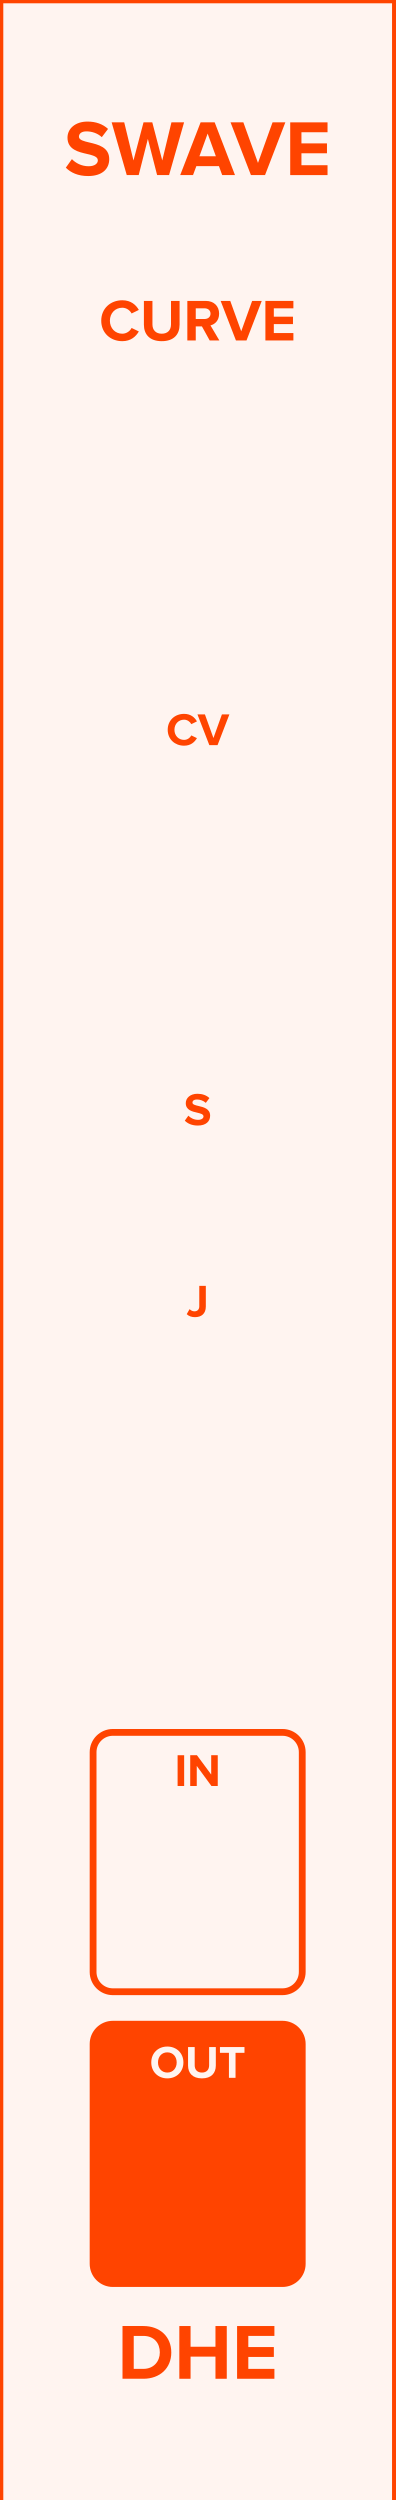
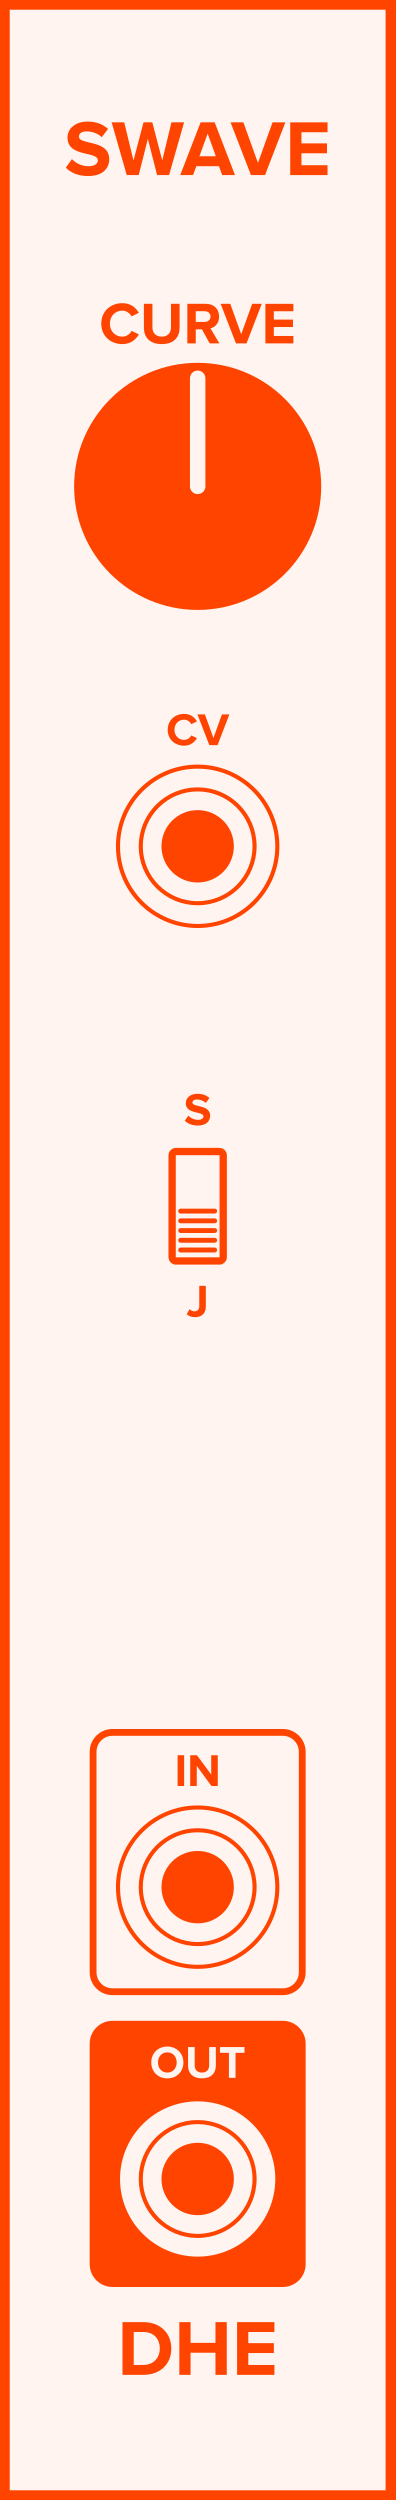
- <svg xmlns="http://www.w3.org/2000/svg" id="svg26" viewbox="0 0 60 379.429" height="379.429" width="60" version="1.1">
-   <defs id="defs30" />
-   <rect id="rect2" stroke-width="1" fill="#fff4f0" stroke="#ff4400" height="380.02" width="60.0" y="0" x="0" />
-   <g id="text4" style="font-weight:bold;font-size:12px;font-family:'Proxima Nova';text-anchor:middle;fill:#ff4400" aria-label="SWAVE">
-     <path id="path34" style="font-weight:bold;font-size:12px;font-family:'Proxima Nova';text-anchor:middle;fill:#ff4400" d="m 9.99,25.447 c 0.744,0.756 1.848,1.272 3.384,1.272 2.16,0 3.204,-1.104 3.204,-2.568 0,-1.812 -1.68,-2.208 -3,-2.52 -0.864,-0.204 -1.596,-0.372 -1.596,-0.888 0,-0.48 0.408,-0.804 1.14,-0.804 0.816,0 1.68,0.276 2.328,0.876 l 0.948,-1.248 c -0.792,-0.732 -1.848,-1.116 -3.12,-1.116 -1.884,0 -3.036,1.104 -3.036,2.436 0,1.824 1.68,2.184 2.988,2.484 0.876,0.216 1.62,0.384 1.62,0.972 0,0.456 -0.456,0.888 -1.392,0.888 -1.104,0 -1.98,-0.492 -2.544,-1.08 z" />
-     <path id="path36" style="font-weight:bold;font-size:12px;font-family:'Proxima Nova';text-anchor:middle;fill:#ff4400" d="m 23.846,26.575 h 1.812 l 2.28,-8.004 h -1.92 l -1.392,5.784 -1.512,-5.784 h -1.332 l -1.524,5.784 -1.404,-5.784 h -1.908 l 2.292,8.004 h 1.812 l 1.392,-5.496 z" />
-     <path id="path38" style="font-weight:bold;font-size:12px;font-family:'Proxima Nova';text-anchor:middle;fill:#ff4400" d="m 33.722,26.575 h 1.944 l -3.084,-8.004 h -2.136 l -3.096,8.004 h 1.944 l 0.504,-1.356 h 3.432 z m -2.208,-6.3 1.248,3.444 h -2.496 z" />
-     <path id="path40" style="font-weight:bold;font-size:12px;font-family:'Proxima Nova';text-anchor:middle;fill:#ff4400" d="m 38.087,26.575 h 2.136 l 3.084,-8.004 h -1.944 l -2.208,6.156 -2.22,-6.156 h -1.944 z" />
-     <path id="path42" style="font-weight:bold;font-size:12px;font-family:'Proxima Nova';text-anchor:middle;fill:#ff4400" d="m 44.046,26.575 h 5.664 v -1.5 h -3.96 v -1.812 h 3.876 v -1.5 h -3.876 v -1.692 h 3.96 v -1.5 h -5.664 z" />
-   </g>
-   <g id="text6" style="font-weight:bold;font-size:12px;font-family:'Proxima Nova';dominant-baseline:hanging;text-anchor:middle;fill:#ff4400" aria-label="DHE">
-     <path id="path45" style="font-weight:bold;font-size:12px;font-family:'Proxima Nova';dominant-baseline:hanging;text-anchor:middle;fill:#ff4400" d="m 18.593,361.029 h 3.156 c 2.508,0 4.248,-1.584 4.248,-3.996 0,-2.412 -1.74,-4.008 -4.248,-4.008 h -3.156 z m 1.704,-1.5 v -5.004 h 1.452 c 1.644,0 2.508,1.092 2.508,2.508 0,1.356 -0.924,2.496 -2.508,2.496 z" />
-     <path id="path47" style="font-weight:bold;font-size:12px;font-family:'Proxima Nova';dominant-baseline:hanging;text-anchor:middle;fill:#ff4400" d="m 32.702,361.029 h 1.716 v -8.004 h -1.716 v 3.144 h -3.78 v -3.144 h -1.704 v 8.004 h 1.704 v -3.36 h 3.78 z" />
-     <path id="path49" style="font-weight:bold;font-size:12px;font-family:'Proxima Nova';dominant-baseline:hanging;text-anchor:middle;fill:#ff4400" d="m 35.983,361.029 h 5.664 v -1.5 h -3.96 v -1.812 h 3.876 v -1.5 h -3.876 v -1.692 h 3.96 v -1.5 h -5.664 z" />
-   </g>
-   <g id="text8" style="font-weight:bold;font-size:9px;font-family:'Proxima Nova';text-anchor:middle;fill:#ff4400" aria-label="CURVE">
-     <path id="path52" style="font-weight:bold;font-size:9px;font-family:'Proxima Nova';text-anchor:middle;fill:#ff4400" d="m 18.56,51.781 c 1.323,0 2.079,-0.729 2.511,-1.476 l -1.098,-0.531 c -0.252,0.495 -0.792,0.873 -1.413,0.873 -1.089,0 -1.881,-0.837 -1.881,-1.971 0,-1.134 0.792,-1.971 1.881,-1.971 0.621,0 1.161,0.387 1.413,0.873 l 1.098,-0.54 c -0.423,-0.747 -1.188,-1.467 -2.511,-1.467 -1.8,0 -3.195,1.26 -3.195,3.105 0,1.845 1.395,3.105 3.195,3.105 z" />
-     <path id="path54" style="font-weight:bold;font-size:9px;font-family:'Proxima Nova';text-anchor:middle;fill:#ff4400" d="m 21.84,49.279 c 0,1.476 0.882,2.502 2.709,2.502 1.827,0 2.709,-1.017 2.709,-2.511 v -3.6 h -1.305 v 3.564 c 0,0.837 -0.477,1.413 -1.404,1.413 -0.927,0 -1.413,-0.576 -1.413,-1.413 v -3.564 h -1.296 z" />
-     <path id="path56" style="font-weight:bold;font-size:9px;font-family:'Proxima Nova';text-anchor:middle;fill:#ff4400" d="m 31.825,51.673 h 1.467 l -1.35,-2.286 c 0.648,-0.153 1.314,-0.72 1.314,-1.782 0,-1.116 -0.765,-1.935 -2.016,-1.935 h -2.808 v 6.003 h 1.278 v -2.133 h 0.936 z m 0.126,-4.068 c 0,0.504 -0.387,0.81 -0.9,0.81 h -1.341 v -1.62 h 1.341 c 0.513,0 0.9,0.306 0.9,0.81 z" />
-     <path id="path58" style="font-weight:bold;font-size:9px;font-family:'Proxima Nova';text-anchor:middle;fill:#ff4400" d="m 35.81,51.673 h 1.602 l 2.313,-6.003 h -1.458 l -1.656,4.617 -1.665,-4.617 h -1.458 z" />
-     <path id="path60" style="font-weight:bold;font-size:9px;font-family:'Proxima Nova';text-anchor:middle;fill:#ff4400" d="m 40.28,51.673 h 4.248 v -1.125 h -2.97 v -1.359 h 2.907 v -1.125 h -2.907 v -1.269 h 2.97 v -1.125 h -4.248 z" />
-   </g>
-   <rect id="rect10" fill="none" stroke="none" ry="3.0" rx="3.0" stroke-width="1.033" height="39.362" width="31.742" y="104.954" x="14.129" />
-   <g id="text12" style="font-weight:bold;font-size:7px;font-family:'Proxima Nova';text-anchor:middle;fill:#ff4400" aria-label="CV">
-     <path id="path63" style="font-weight:bold;font-size:7px;font-family:'Proxima Nova';text-anchor:middle;fill:#ff4400" d="m 27.938,113.175 c 1.029,0 1.617,-0.567 1.953,-1.148 l -0.854,-0.413 c -0.196,0.385 -0.616,0.679 -1.099,0.679 -0.847,0 -1.463,-0.651 -1.463,-1.533 0,-0.882 0.616,-1.533 1.463,-1.533 0.483,0 0.903,0.301 1.099,0.679 l 0.854,-0.42 c -0.329,-0.581 -0.924,-1.141 -1.953,-1.141 -1.4,0 -2.485,0.98 -2.485,2.415 0,1.435 1.085,2.415 2.485,2.415 z" />
-     <path id="path65" style="font-weight:bold;font-size:7px;font-family:'Proxima Nova';text-anchor:middle;fill:#ff4400" d="m 31.771,113.091 h 1.246 l 1.799,-4.669 h -1.134 l -1.288,3.591 -1.295,-3.591 h -1.134 z" />
-   </g>
-   <g id="text14" style="font-weight:bold;font-size:7px;font-family:'Proxima Nova';text-anchor:middle;fill:#ff4400" aria-label="S">
-     <path id="path68" style="font-weight:bold;font-size:7px;font-family:'Proxima Nova';text-anchor:middle;fill:#ff4400" d="m 28.048,170.085 c 0.434,0.441 1.078,0.742 1.974,0.742 1.26,0 1.869,-0.644 1.869,-1.498 0,-1.057 -0.98,-1.288 -1.75,-1.47 -0.504,-0.119 -0.931,-0.217 -0.931,-0.518 0,-0.28 0.238,-0.469 0.665,-0.469 0.476,0 0.98,0.161 1.358,0.511 l 0.553,-0.728 c -0.462,-0.427 -1.078,-0.651 -1.82,-0.651 -1.099,0 -1.771,0.644 -1.771,1.421 0,1.064 0.98,1.274 1.743,1.449 0.511,0.126 0.945,0.224 0.945,0.567 0,0.266 -0.266,0.518 -0.812,0.518 -0.644,0 -1.155,-0.287 -1.484,-0.63 z" />
-   </g>
-   <g id="text16" style="font-weight:bold;font-size:7px;font-family:'Proxima Nova';dominant-baseline:hanging;text-anchor:middle;fill:#ff4400" aria-label="J">
-     <path id="path71" style="font-weight:bold;font-size:7px;font-family:'Proxima Nova';dominant-baseline:hanging;text-anchor:middle;fill:#ff4400" d="m 28.34,199.452 c 0.336,0.329 0.784,0.455 1.253,0.455 0.959,0 1.645,-0.511 1.645,-1.617 v -3.136 h -0.994 v 3.122 c 0,0.455 -0.287,0.749 -0.728,0.749 -0.322,0 -0.56,-0.161 -0.742,-0.336 z" />
-   </g>
-   <rect id="rect18" fill="#fff4f0" stroke="#ff4400" ry="3.0" rx="3.0" stroke-width="1.033" height="39.362" width="31.742" y="262.927" x="14.129" />
-   <g id="text20" style="font-weight:bold;font-size:7px;font-family:'Proxima Nova';text-anchor:middle;fill:#ff4400" aria-label="IN">
-     <path id="path74" style="font-weight:bold;font-size:7px;font-family:'Proxima Nova';text-anchor:middle;fill:#ff4400" d="m 26.955,271.063 h 0.994 v -4.669 h -0.994 z" />
-     <path id="path76" style="font-weight:bold;font-size:7px;font-family:'Proxima Nova';text-anchor:middle;fill:#ff4400" d="m 32.089,271.063 h 0.959 v -4.669 h -0.994 v 2.933 l -2.163,-2.933 h -1.022 v 4.669 h 0.994 v -3.045 z" />
-   </g>
-   <rect id="rect22" fill="#ff4400" stroke="#ff4400" ry="3.0" rx="3.0" stroke-width="1.033" height="39.362" width="31.742" y="307.218" x="14.129" />
-   <g id="text24" style="font-weight:bold;font-size:7px;font-family:'Proxima Nova';text-anchor:middle;fill:#fff4f0" aria-label="OUT">
-     <path id="path79" style="font-weight:bold;font-size:7px;font-family:'Proxima Nova';text-anchor:middle;fill:#fff4f0" d="m 22.958,313.023 c 0,1.407 1.029,2.415 2.436,2.415 1.414,0 2.443,-1.008 2.443,-2.415 0,-1.407 -1.029,-2.415 -2.443,-2.415 -1.407,0 -2.436,1.008 -2.436,2.415 z m 3.857,0 c 0,0.868 -0.56,1.533 -1.421,1.533 -0.861,0 -1.414,-0.665 -1.414,-1.533 0,-0.875 0.553,-1.533 1.414,-1.533 0.861,0 1.421,0.658 1.421,1.533 z" />
-     <path id="path81" style="font-weight:bold;font-size:7px;font-family:'Proxima Nova';text-anchor:middle;fill:#fff4f0" d="m 28.541,313.492 c 0,1.148 0.686,1.946 2.107,1.946 1.421,0 2.107,-0.791 2.107,-1.953 v -2.8 h -1.015 v 2.772 c 0,0.651 -0.371,1.099 -1.092,1.099 -0.721,0 -1.099,-0.448 -1.099,-1.099 v -2.772 h -1.008 z" />
-     <path id="path83" style="font-weight:bold;font-size:7px;font-family:'Proxima Nova';text-anchor:middle;fill:#fff4f0" d="m 34.746,315.354 h 1.001 v -3.794 h 1.358 v -0.875 h -3.724 v 0.875 h 1.365 z" />
+ <svg xmlns="http://www.w3.org/2000/svg" id="svg70" height="379.429" width="60.0" version="1.1">
+   <defs id="defs74" />
+   <g id="g68" transform="scale(2.952756)">
+     <path id="rect2" d="M 0,0 H 20.32 V 128.5 H 0 Z" style="fill:#fff4f0;stroke:#ff4400;stroke-width:1" />
+     <g id="text4" style="font-weight:bold;font-size:4.064px;font-family:'Proxima Nova';text-anchor:middle;fill:#ff4400" aria-label="SWAVE">
+       <path id="path79" style="font-weight:bold;font-size:4.064px;font-family:'Proxima Nova';text-anchor:middle;fill:#ff4400" d="m 3.383,8.618 c 0.252,0.256 0.626,0.431 1.146,0.431 0.732,0 1.085,-0.374 1.085,-0.87 0,-0.614 -0.569,-0.748 -1.016,-0.853 -0.293,-0.069 -0.541,-0.126 -0.541,-0.301 0,-0.163 0.138,-0.272 0.386,-0.272 0.276,0 0.569,0.093 0.788,0.297 L 5.554,6.627 C 5.285,6.379 4.928,6.249 4.497,6.249 c -0.638,0 -1.028,0.374 -1.028,0.825 0,0.618 0.569,0.74 1.012,0.841 0.297,0.073 0.549,0.13 0.549,0.329 0,0.154 -0.154,0.301 -0.471,0.301 -0.374,0 -0.671,-0.167 -0.862,-0.366 z" />
+       <path id="path81" style="font-weight:bold;font-size:4.064px;font-family:'Proxima Nova';text-anchor:middle;fill:#ff4400" d="m 8.076,9 h 0.614 l 0.772,-2.711 h -0.65 L 8.34,8.248 7.828,6.289 H 7.377 L 6.861,8.248 6.385,6.289 H 5.739 L 6.515,9 h 0.614 l 0.471,-1.861 z" />
+       <path id="path83" style="font-weight:bold;font-size:4.064px;font-family:'Proxima Nova';text-anchor:middle;fill:#ff4400" d="m 11.421,9 h 0.658 L 11.034,6.289 H 10.311 L 9.263,9 h 0.658 L 10.092,8.541 h 1.162 z M 10.673,6.866 11.095,8.033 h -0.845 z" />
+       <path id="path85" style="font-weight:bold;font-size:4.064px;font-family:'Proxima Nova';text-anchor:middle;fill:#ff4400" d="m 12.899,9 h 0.723 L 14.667,6.289 H 14.008 L 13.26,8.374 12.509,6.289 h -0.658 z" />
+       <path id="path87" style="font-weight:bold;font-size:4.064px;font-family:'Proxima Nova';text-anchor:middle;fill:#ff4400" d="m 14.917,9 h 1.918 V 8.492 h -1.341 V 7.878 H 16.807 V 7.37 h -1.313 v -0.573 h 1.341 v -0.508 H 14.917 Z" />
+     </g>
+     <g id="text6" style="font-weight:bold;font-size:4.064px;font-family:'Proxima Nova';dominant-baseline:hanging;text-anchor:middle;fill:#ff4400" aria-label="DHE">
+       <path id="path90" style="font-weight:bold;font-size:4.064px;font-family:'Proxima Nova';dominant-baseline:hanging;text-anchor:middle;fill:#ff4400" d="m 6.297,122.068 h 1.069 c 0.849,0 1.439,-0.536 1.439,-1.353 0,-0.817 -0.589,-1.357 -1.439,-1.357 H 6.297 Z m 0.577,-0.508 v -1.695 h 0.492 c 0.557,0 0.849,0.37 0.849,0.849 0,0.459 -0.313,0.845 -0.849,0.845 z" />
+       <path id="path92" style="font-weight:bold;font-size:4.064px;font-family:'Proxima Nova';dominant-baseline:hanging;text-anchor:middle;fill:#ff4400" d="m 11.075,122.068 h 0.581 v -2.711 h -0.581 v 1.065 h -1.28 v -1.065 H 9.218 v 2.711 h 0.577 v -1.138 h 1.28 z" />
+       <path id="path94" style="font-weight:bold;font-size:4.064px;font-family:'Proxima Nova';dominant-baseline:hanging;text-anchor:middle;fill:#ff4400" d="m 12.186,122.068 h 1.918 v -0.508 h -1.341 v -0.614 h 1.313 v -0.508 h -1.313 v -0.573 h 1.341 v -0.508 H 12.186 Z" />
+     </g>
+     <g id="text8" style="font-weight:bold;font-size:3.048px;font-family:'Proxima Nova';text-anchor:middle;fill:#ff4400" aria-label="CURVE">
+       <path id="path97" style="font-weight:bold;font-size:3.048px;font-family:'Proxima Nova';text-anchor:middle;fill:#ff4400" d="m 6.286,17.687 c 0.448,0 0.704,-0.247 0.85,-0.5 l -0.372,-0.18 c -0.085,0.168 -0.268,0.296 -0.479,0.296 -0.369,0 -0.637,-0.283 -0.637,-0.668 0,-0.384 0.268,-0.668 0.637,-0.668 0.21,0 0.393,0.131 0.479,0.296 l 0.372,-0.183 c -0.143,-0.253 -0.402,-0.497 -0.85,-0.497 -0.61,0 -1.082,0.427 -1.082,1.052 0,0.625 0.472,1.052 1.082,1.052 z" />
+       <path id="path99" style="font-weight:bold;font-size:3.048px;font-family:'Proxima Nova';text-anchor:middle;fill:#ff4400" d="m 7.397,16.839 c 0,0.5 0.299,0.847 0.917,0.847 0.619,0 0.917,-0.344 0.917,-0.85 v -1.219 h -0.442 v 1.207 c 0,0.283 -0.162,0.479 -0.475,0.479 -0.314,0 -0.479,-0.195 -0.479,-0.479 v -1.207 h -0.439 z" />
+       <path id="path101" style="font-weight:bold;font-size:3.048px;font-family:'Proxima Nova';text-anchor:middle;fill:#ff4400" d="m 10.778,17.65 h 0.497 l -0.457,-0.774 c 0.219,-0.052 0.445,-0.244 0.445,-0.604 0,-0.378 -0.259,-0.655 -0.683,-0.655 H 9.629 V 17.65 h 0.433 v -0.722 h 0.317 z m 0.043,-1.378 c 0,0.171 -0.131,0.274 -0.305,0.274 h -0.454 v -0.549 h 0.454 c 0.174,0 0.305,0.104 0.305,0.274 z" />
+       <path id="path103" style="font-weight:bold;font-size:3.048px;font-family:'Proxima Nova';text-anchor:middle;fill:#ff4400" d="m 12.128,17.65 h 0.543 l 0.783,-2.033 h -0.494 l -0.561,1.564 -0.564,-1.564 h -0.494 z" />
+       <path id="path105" style="font-weight:bold;font-size:3.048px;font-family:'Proxima Nova';text-anchor:middle;fill:#ff4400" d="m 13.641,17.65 h 1.439 v -0.381 h -1.006 v -0.46 h 0.985 v -0.381 h -0.985 v -0.43 h 1.006 v -0.381 H 13.641 Z" />
+     </g>
+     <g style="fill:#ff4400;stroke:#fff4f0" id="g14" transform="translate(10.16,25)">
+       <path id="circle10" d="M 6.35,0 A 6.35,6.35 0 0 1 0,6.35 6.35,6.35 0 0 1 -6.35,0 6.35,6.35 0 0 1 0,-6.35 6.35,6.35 0 0 1 6.35,0 Z" style="stroke:none" />
+       <path id="line12" d="M 0,0 V -5.556" style="stroke-width:0.794;stroke-linecap:round" />
+     </g>
+     <g id="text16" style="font-weight:bold;font-size:2.371px;font-family:'Proxima Nova';text-anchor:middle;fill:#ff4400" aria-label="CV">
+       <path id="path110" style="font-weight:bold;font-size:2.371px;font-family:'Proxima Nova';text-anchor:middle;fill:#ff4400" d="m 9.462,38.328 c 0.348,0 0.548,-0.192 0.661,-0.389 L 9.834,37.8 c -0.066,0.13 -0.209,0.23 -0.372,0.23 -0.287,0 -0.495,-0.22 -0.495,-0.519 0,-0.299 0.209,-0.519 0.495,-0.519 0.164,0 0.306,0.102 0.372,0.23 l 0.289,-0.142 c -0.111,-0.197 -0.313,-0.386 -0.661,-0.386 -0.474,0 -0.842,0.332 -0.842,0.818 0,0.486 0.367,0.818 0.842,0.818 z" />
+       <path id="path112" style="font-weight:bold;font-size:2.371px;font-family:'Proxima Nova';text-anchor:middle;fill:#ff4400" d="m 10.76,38.3 h 0.422 l 0.609,-1.581 h -0.384 l -0.436,1.216 -0.439,-1.216 h -0.384 z" />
+     </g>
+     <g style="fill:#fff4f0;stroke:#ff4400;stroke-width:0.21" id="g24" transform="translate(10.16,43.5)">
+       <path id="circle18" d="M 4.095,0 A 4.095,4.095 0 0 1 0,4.095 4.095,4.095 0 0 1 -4.095,0 4.095,4.095 0 0 1 0,-4.095 4.095,4.095 0 0 1 4.095,0 Z" style="" />
+       <path id="circle20" d="M 2.925,0 A 2.925,2.925 0 0 1 0,2.925 2.925,2.925 0 0 1 -2.925,0 2.925,2.925 0 0 1 0,-2.925 2.925,2.925 0 0 1 2.925,0 Z" style="" />
+       <path id="circle22" d="M 1.755,0 A 1.755,1.755 0 0 1 0,1.755 1.755,1.755 0 0 1 -1.755,0 1.755,1.755 0 0 1 0,-1.755 1.755,1.755 0 0 1 1.755,0 Z" style="fill:#ff4400" />
+     </g>
+     <g id="text26" style="font-weight:bold;font-size:2.371px;font-family:'Proxima Nova';text-anchor:middle;fill:#ff4400" aria-label="S">
+       <path id="path118" style="font-weight:bold;font-size:2.371px;font-family:'Proxima Nova';text-anchor:middle;fill:#ff4400" d="m 9.499,57.602 c 0.147,0.149 0.365,0.251 0.669,0.251 0.427,0 0.633,-0.218 0.633,-0.507 0,-0.358 -0.332,-0.436 -0.593,-0.498 -0.171,-0.04 -0.315,-0.073 -0.315,-0.175 0,-0.095 0.081,-0.159 0.225,-0.159 0.161,0 0.332,0.055 0.46,0.173 l 0.187,-0.247 c -0.156,-0.145 -0.365,-0.22 -0.616,-0.22 -0.372,0 -0.6,0.218 -0.6,0.481 0,0.36 0.332,0.431 0.59,0.491 0.173,0.043 0.32,0.076 0.32,0.192 0,0.09 -0.09,0.175 -0.275,0.175 -0.218,0 -0.391,-0.097 -0.503,-0.213 z" />
+     </g>
+     <g id="text28" style="font-weight:bold;font-size:2.371px;font-family:'Proxima Nova';dominant-baseline:hanging;text-anchor:middle;fill:#ff4400" aria-label="J">
+       <path id="path121" style="font-weight:bold;font-size:2.371px;font-family:'Proxima Nova';dominant-baseline:hanging;text-anchor:middle;fill:#ff4400" d="m 9.598,67.548 c 0.114,0.111 0.266,0.154 0.424,0.154 0.325,0 0.557,-0.173 0.557,-0.548 V 66.092 h -0.337 v 1.057 c 0,0.154 -0.097,0.254 -0.247,0.254 -0.109,0 -0.19,-0.055 -0.251,-0.114 z" />
+     </g>
+     <g style="fill:#fff4f0;stroke:#ff4400" id="g42" transform="translate(10.16,62)">
+       <path id="rect30" d="m -1.125,-2.812 h 2.25 c 0.104,0 0.188,0.084 0.188,0.188 v 5.25 c 0,0.104 -0.084,0.188 -0.188,0.188 h -2.25 c -0.104,0 -0.188,-0.084 -0.188,-0.188 v -5.25 c 0,-0.104 0.084,-0.188 0.188,-0.188 z" style="stroke-width:0.375" />
+       <path id="line32" d="m -0.875,0.25 h 1.75" style="stroke-width:0.25;stroke-linecap:round" />
+       <path id="line34" d="m -0.875,0.75 h 1.75" style="stroke-width:0.25;stroke-linecap:round" />
+       <path id="line36" d="m -0.875,1.25 h 1.75" style="stroke-width:0.25;stroke-linecap:round" />
+       <path id="line38" d="m -0.875,1.75 h 1.75" style="stroke-width:0.25;stroke-linecap:round" />
+       <path id="line40" d="m -0.875,2.25 h 1.75" style="stroke-width:0.25;stroke-linecap:round" />
+     </g>
+     <path id="rect44" d="M 5.785,89.045 H 14.535 c 0.554,0 1,0.446 1,1 V 101.375 c 0,0.554 -0.446,1 -1,1 H 5.785 c -0.554,0 -1,-0.446 -1,-1 V 90.045 c 0,-0.554 0.446,-1 1,-1 z" style="fill:#fff4f0;stroke:#ff4400;stroke-width:0.35" />
+     <g id="text46" style="font-weight:bold;font-size:2.371px;font-family:'Proxima Nova';text-anchor:middle;fill:#ff4400" aria-label="IN">
+       <path id="path131" style="font-weight:bold;font-size:2.371px;font-family:'Proxima Nova';text-anchor:middle;fill:#ff4400" d="M 9.129,91.8 H 9.465 V 90.219 H 9.129 Z" />
+       <path id="path133" style="font-weight:bold;font-size:2.371px;font-family:'Proxima Nova';text-anchor:middle;fill:#ff4400" d="m 10.868,91.8 h 0.325 v -1.581 h -0.337 v 0.993 l -0.733,-0.993 H 9.777 v 1.581 h 0.337 v -1.031 z" />
+     </g>
+     <g style="fill:#fff4f0;stroke:#ff4400;stroke-width:0.21" id="g54" transform="translate(10.16,97)">
+       <path id="circle48" d="M 4.095,0 A 4.095,4.095 0 0 1 0,4.095 4.095,4.095 0 0 1 -4.095,0 4.095,4.095 0 0 1 0,-4.095 4.095,4.095 0 0 1 4.095,0 Z" style="" />
+       <path id="circle50" d="M 2.925,0 A 2.925,2.925 0 0 1 0,2.925 2.925,2.925 0 0 1 -2.925,0 2.925,2.925 0 0 1 0,-2.925 2.925,2.925 0 0 1 2.925,0 Z" style="" />
+       <path id="circle52" d="M 1.755,0 A 1.755,1.755 0 0 1 0,1.755 1.755,1.755 0 0 1 -1.755,0 1.755,1.755 0 0 1 0,-1.755 1.755,1.755 0 0 1 1.755,0 Z" style="fill:#ff4400" />
+     </g>
+     <path id="rect56" d="M 5.785,104.045 H 14.535 c 0.554,0 1,0.446 1,1 v 11.33 c 0,0.554 -0.446,1 -1,1 H 5.785 c -0.554,0 -1,-0.446 -1,-1 v -11.33 c 0,-0.554 0.446,-1 1,-1 z" style="fill:#ff4400;stroke:#ff4400;stroke-width:0.35" />
+     <g id="text58" style="font-weight:bold;font-size:2.371px;font-family:'Proxima Nova';text-anchor:middle;fill:#fff4f0" aria-label="OUT">
+       <path id="path140" style="font-weight:bold;font-size:2.371px;font-family:'Proxima Nova';text-anchor:middle;fill:#fff4f0" d="m 7.775,106.011 c 0,0.477 0.348,0.818 0.825,0.818 0.479,0 0.827,-0.341 0.827,-0.818 0,-0.476 -0.348,-0.818 -0.827,-0.818 -0.477,0 -0.825,0.341 -0.825,0.818 z m 1.306,0 c 0,0.294 -0.19,0.519 -0.481,0.519 -0.292,0 -0.479,-0.225 -0.479,-0.519 0,-0.296 0.187,-0.519 0.479,-0.519 0.292,0 0.481,0.223 0.481,0.519 z" />
+       <path id="path142" style="font-weight:bold;font-size:2.371px;font-family:'Proxima Nova';text-anchor:middle;fill:#fff4f0" d="m 9.666,106.169 c 0,0.389 0.232,0.659 0.714,0.659 0.481,0 0.714,-0.268 0.714,-0.661 v -0.948 h -0.344 v 0.939 c 0,0.22 -0.126,0.372 -0.37,0.372 -0.244,0 -0.372,-0.152 -0.372,-0.372 v -0.939 H 9.666 Z" />
+       <path id="path144" style="font-weight:bold;font-size:2.371px;font-family:'Proxima Nova';text-anchor:middle;fill:#fff4f0" d="m 11.767,106.8 h 0.339 v -1.285 h 0.46 v -0.296 H 11.305 v 0.296 h 0.462 z" />
+     </g>
+     <g style="fill:#fff4f0;stroke:#ff4400;stroke-width:0.21" id="g66" transform="translate(10.16,112)">
+       <path id="circle60" d="M 4.095,0 A 4.095,4.095 0 0 1 0,4.095 4.095,4.095 0 0 1 -4.095,0 4.095,4.095 0 0 1 0,-4.095 4.095,4.095 0 0 1 4.095,0 Z" style="" />
+       <path id="circle62" d="M 2.925,0 A 2.925,2.925 0 0 1 0,2.925 2.925,2.925 0 0 1 -2.925,0 2.925,2.925 0 0 1 0,-2.925 2.925,2.925 0 0 1 2.925,0 Z" style="" />
+       <path id="circle64" d="M 1.755,0 A 1.755,1.755 0 0 1 0,1.755 1.755,1.755 0 0 1 -1.755,0 1.755,1.755 0 0 1 0,-1.755 1.755,1.755 0 0 1 1.755,0 Z" style="fill:#ff4400" />
+     </g>
  </g>
</svg>
